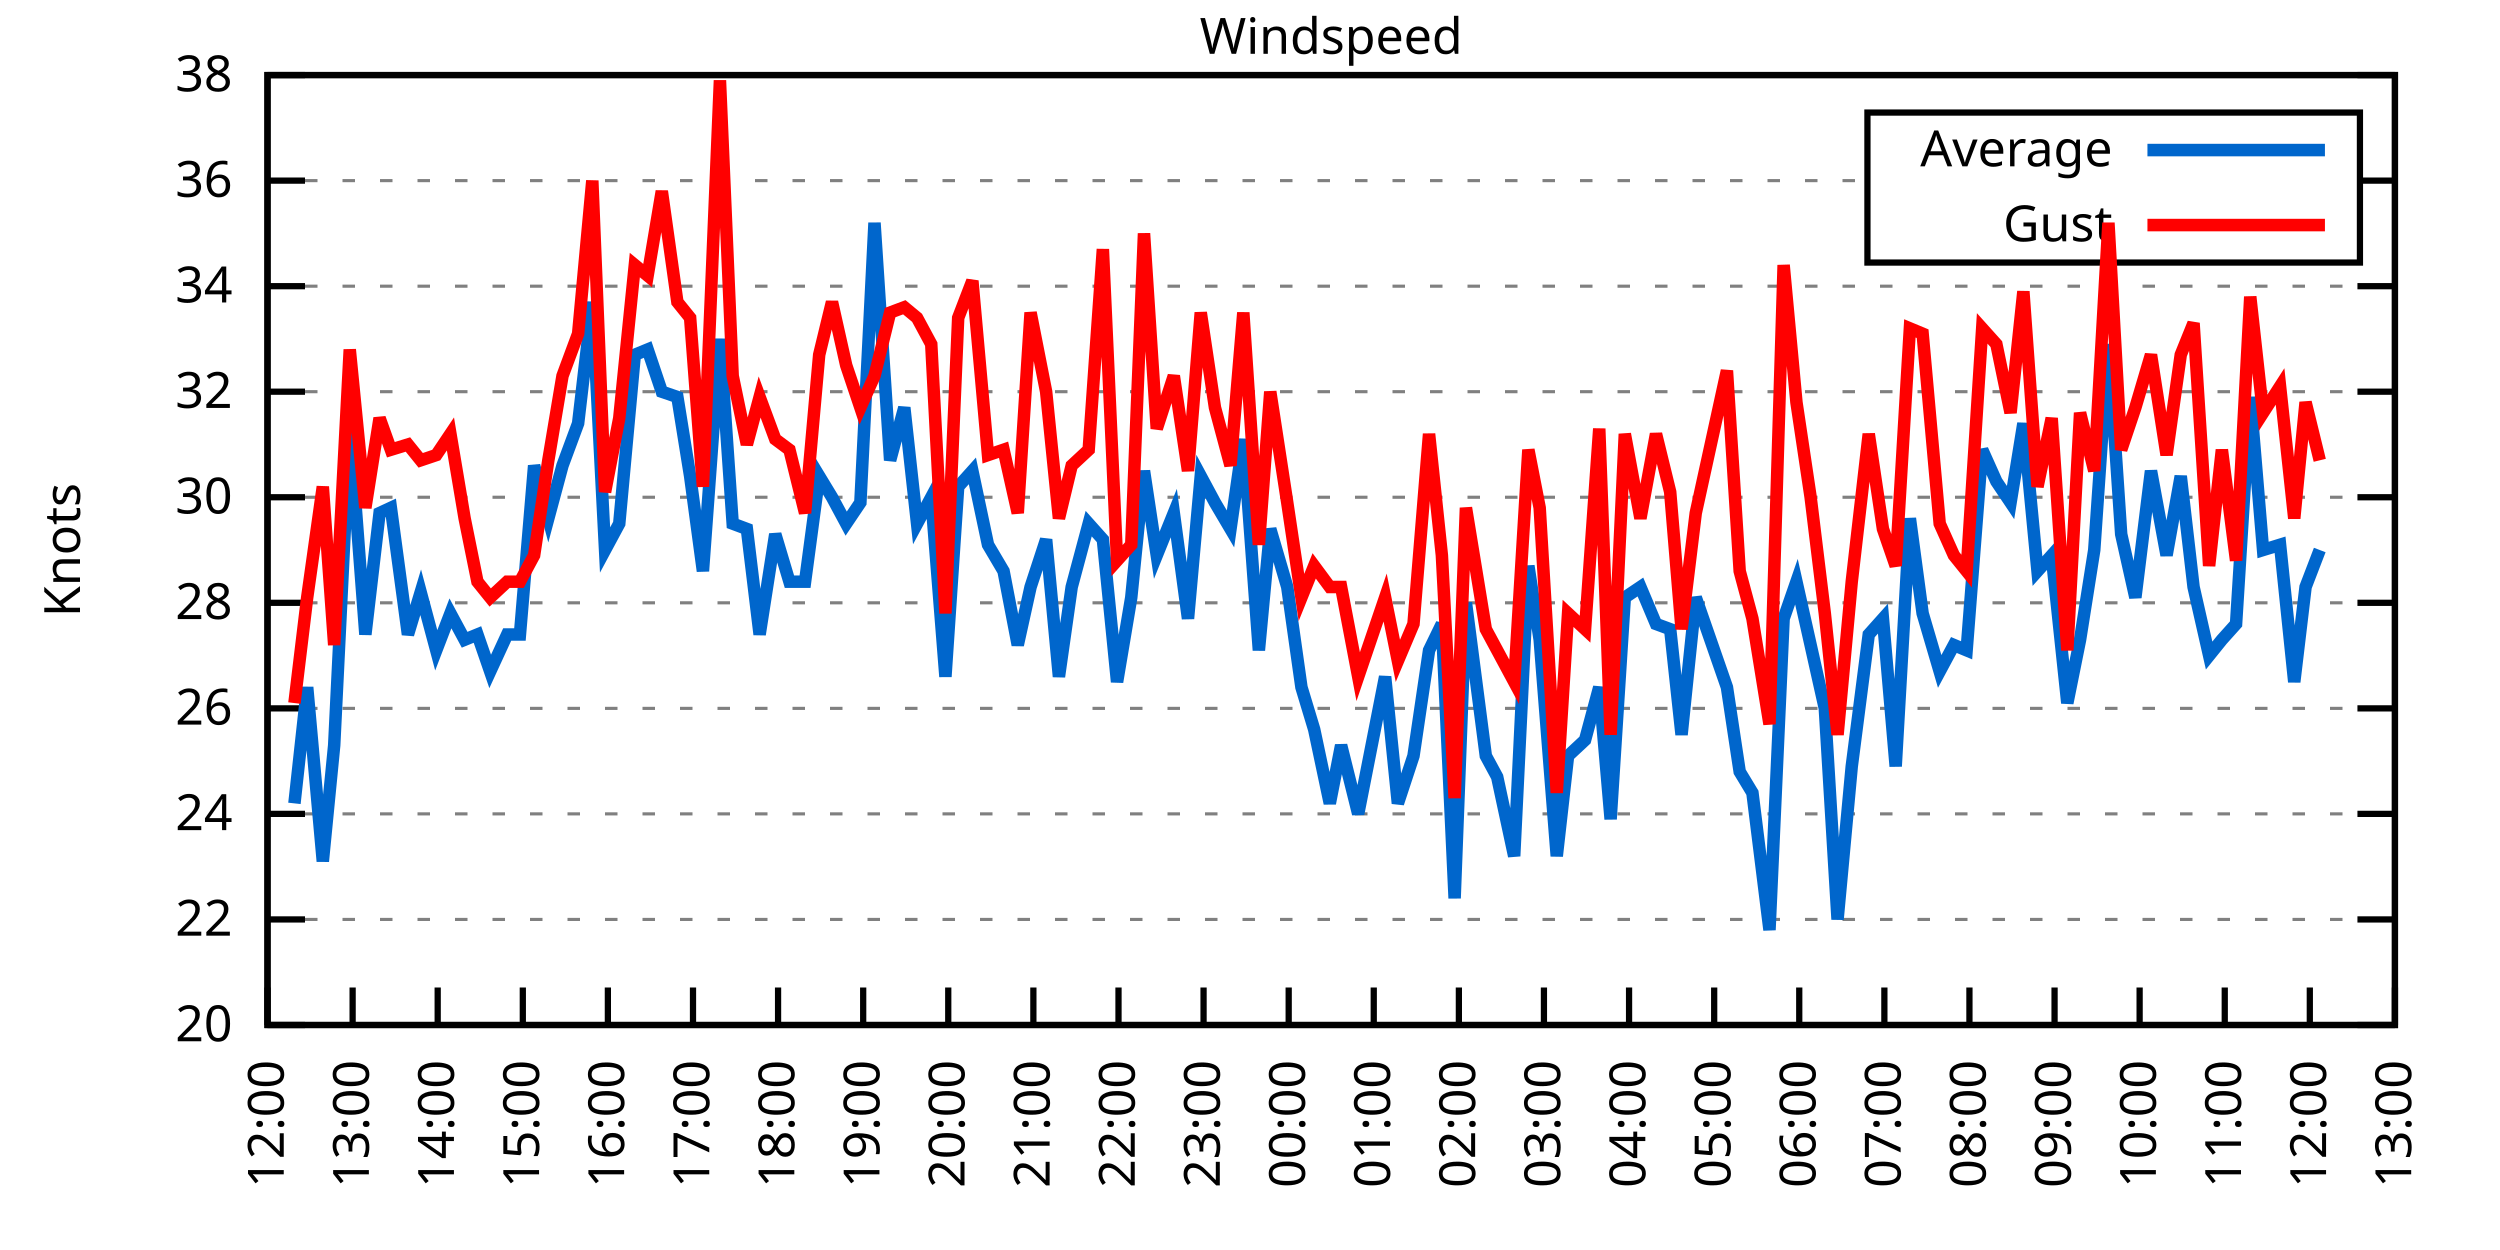
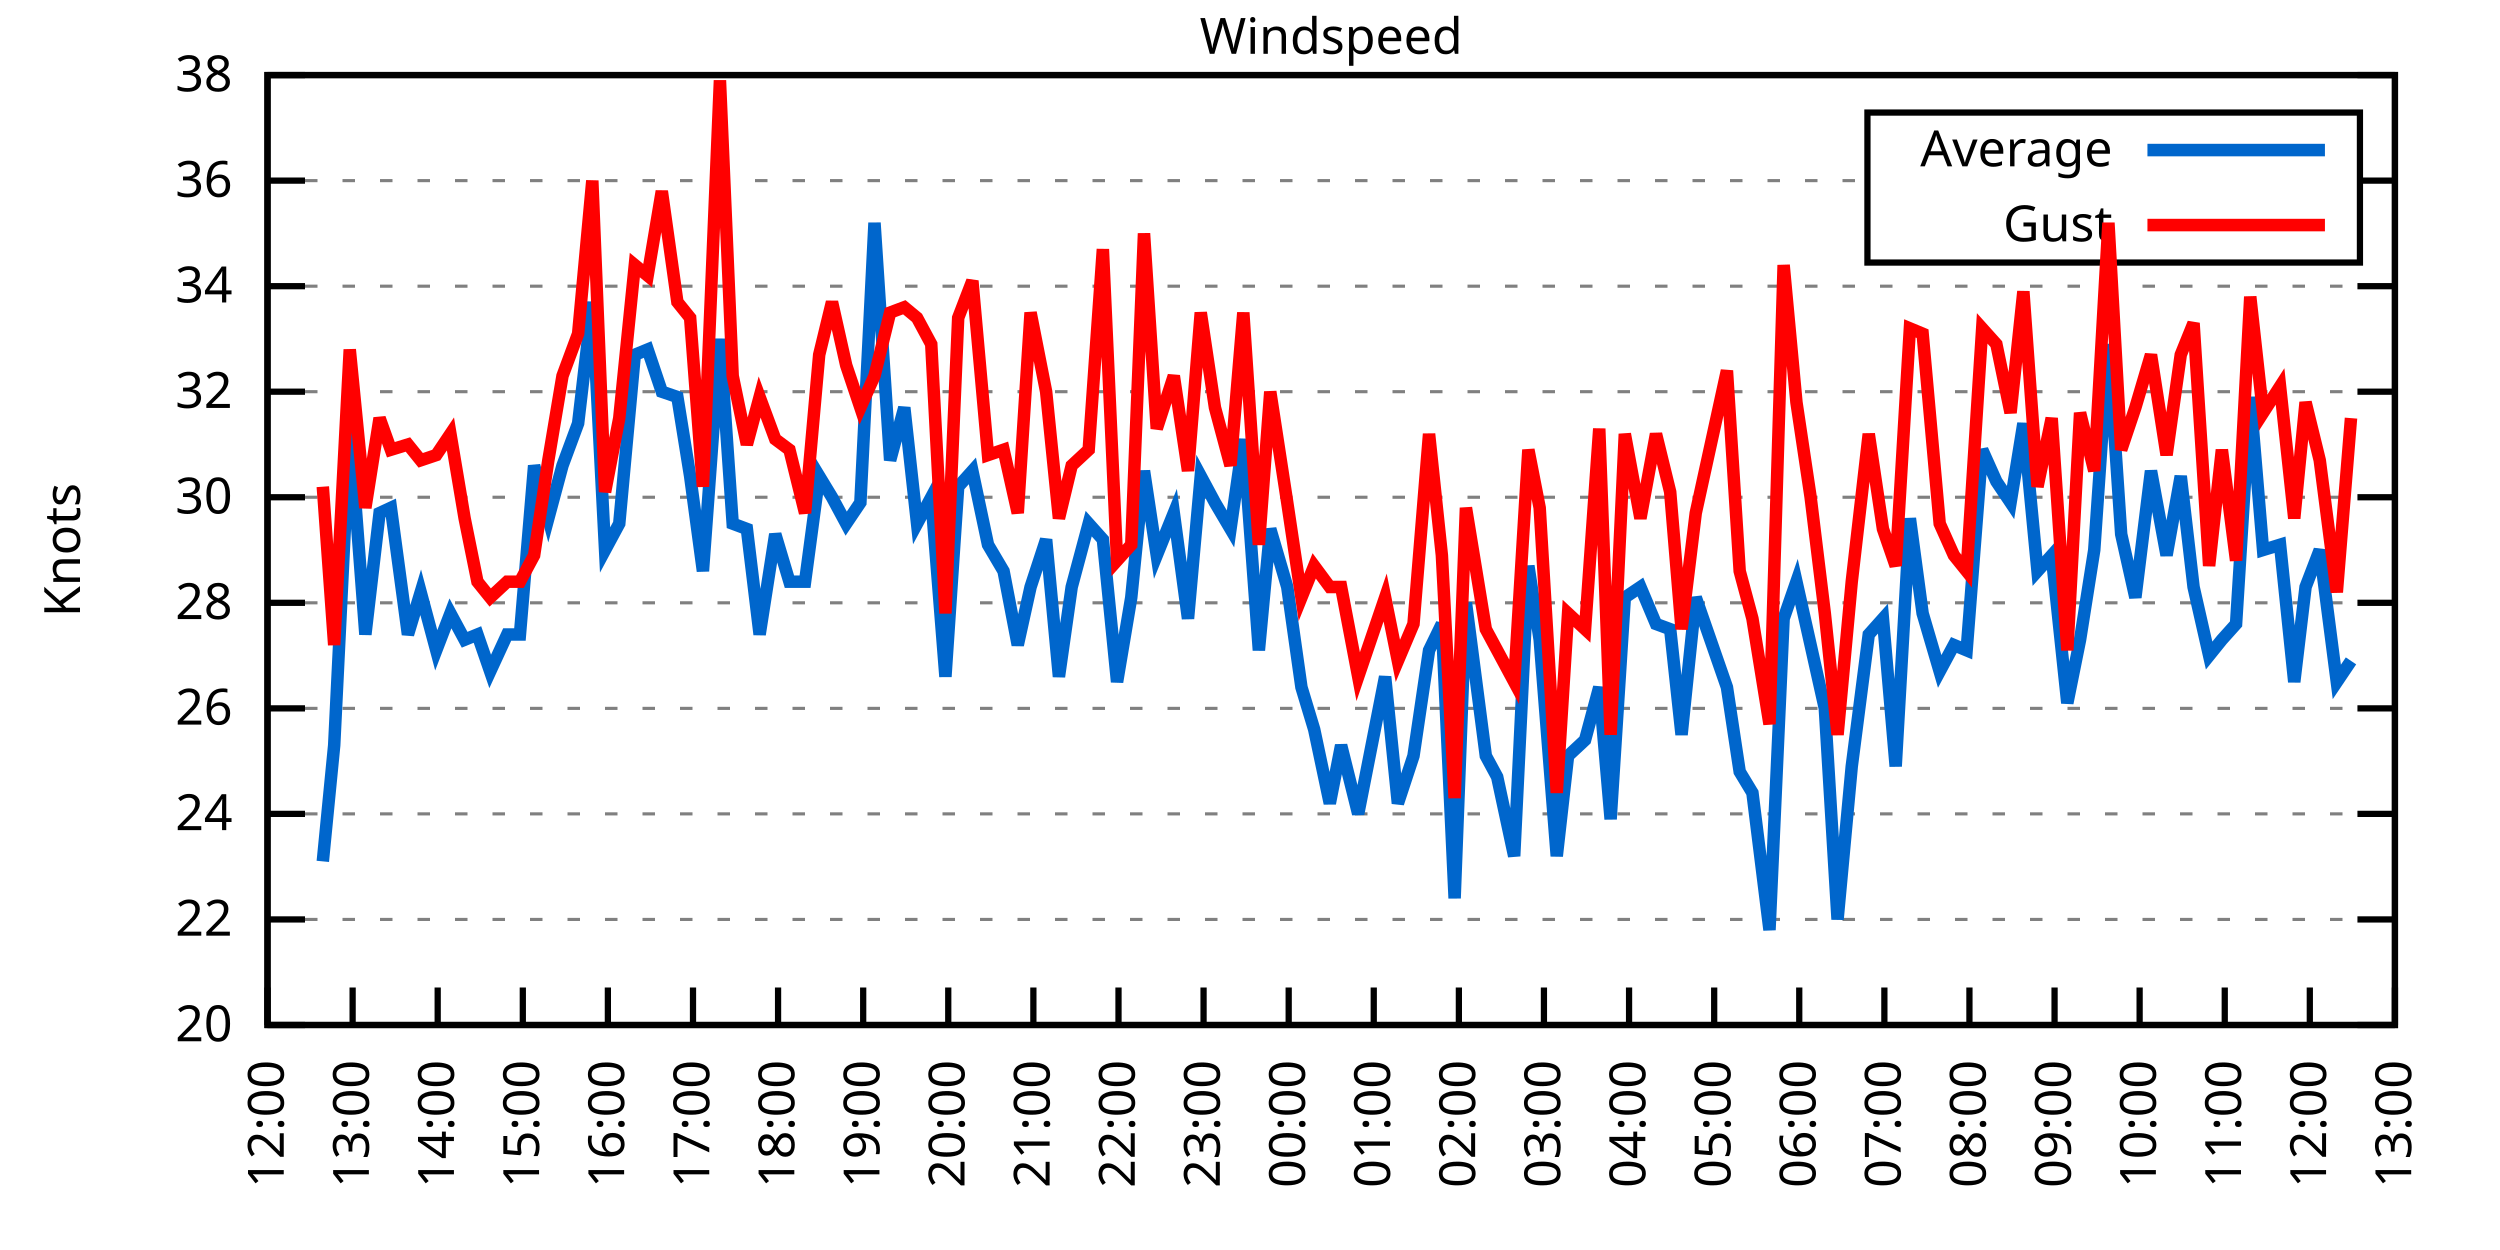
<svg xmlns="http://www.w3.org/2000/svg" xmlns:xlink="http://www.w3.org/1999/xlink" width="400" height="200" viewBox="0 0 400 200">
  <g id="gnuplot_canvas">
    <rect x="0" y="0" width="400" height="200" fill="none" />
    <defs>
      <circle id="gpDot" r="0.5" stroke-width="0.5" stroke="currentColor" />
      <path id="gpPt0" stroke-width="0.333" stroke="currentColor" d="M-1,0 h2 M0,-1 v2" />
      <path id="gpPt1" stroke-width="0.333" stroke="currentColor" d="M-1,-1 L1,1 M1,-1 L-1,1" />
      <path id="gpPt2" stroke-width="0.333" stroke="currentColor" d="M-1,0 L1,0 M0,-1 L0,1 M-1,-1 L1,1 M-1,1 L1,-1" />
      <rect id="gpPt3" stroke-width="0.333" stroke="currentColor" x="-1" y="-1" width="2" height="2" />
      <rect id="gpPt4" stroke-width="0.333" stroke="currentColor" fill="currentColor" x="-1" y="-1" width="2" height="2" />
      <circle id="gpPt5" stroke-width="0.333" stroke="currentColor" cx="0" cy="0" r="1" />
      <use xlink:href="#gpPt5" id="gpPt6" fill="currentColor" stroke="none" />
      <path id="gpPt7" stroke-width="0.333" stroke="currentColor" d="M0,-1.33 L-1.33,0.67 L1.33,0.67 z" />
      <use xlink:href="#gpPt7" id="gpPt8" fill="currentColor" stroke="none" />
      <use xlink:href="#gpPt7" id="gpPt9" stroke="currentColor" transform="rotate(180)" />
      <use xlink:href="#gpPt9" id="gpPt10" fill="currentColor" stroke="none" />
      <use xlink:href="#gpPt3" id="gpPt11" stroke="currentColor" transform="rotate(45)" />
      <use xlink:href="#gpPt11" id="gpPt12" fill="currentColor" stroke="none" />
      <path id="gpPt13" stroke-width="0.333" stroke="currentColor" d="M0,1.330 L1.265,0.411 L0.782,-1.067 L-0.782,-1.076 L-1.265,0.411 z" />
      <use xlink:href="#gpPt13" id="gpPt14" fill="currentColor" stroke="none" />
      <filter id="textbox" filterUnits="objectBoundingBox" x="0" y="0" height="1" width="1">
        <feFlood flood-color="white" flood-opacity="1" result="bgnd" />
        <feComposite in="SourceGraphic" in2="bgnd" operator="atop" />
      </filter>
      <filter id="greybox" filterUnits="objectBoundingBox" x="0" y="0" height="1" width="1">
        <feFlood flood-color="lightgrey" flood-opacity="1" result="grey" />
        <feComposite in="SourceGraphic" in2="grey" operator="atop" />
      </filter>
    </defs>
    <g fill="none" color="white" stroke="currentColor" stroke-width="1.00" stroke-linecap="butt" stroke-linejoin="miter">
</g>
    <g fill="none" color="black" stroke="currentColor" stroke-width="1.00" stroke-linecap="butt" stroke-linejoin="miter">
      <g stroke="none" shape-rendering="crispEdges">
        <polygon fill="rgb(255, 255, 255)" points="42.80,164.00 383.18,164.00 383.18,12.02 42.80,12.02 " />
      </g>
    </g>
    <g fill="none" color="black" stroke="currentColor" stroke-width="1.00" stroke-linecap="butt" stroke-linejoin="miter">
</g>
    <g fill="none" color="black" stroke="black" stroke-width="0.50" stroke-linecap="butt" stroke-linejoin="miter">
</g>
    <g fill="none" color="gray" stroke="currentColor" stroke-width="0.50" stroke-linecap="butt" stroke-linejoin="miter">
      <path stroke="gray" stroke-dasharray="2,4" class="gridline" d="M42.80,164.00 L383.19,164.00  " />
    </g>
    <g fill="none" color="gray" stroke="gray" stroke-width="1.00" stroke-linecap="butt" stroke-linejoin="miter">
</g>
    <g fill="none" color="black" stroke="currentColor" stroke-width="1.00" stroke-linecap="butt" stroke-linejoin="miter">
      <path stroke="black" d="M42.80,164.00 L48.80,164.00 M383.19,164.00 L377.19,164.00  " />
      <g transform="translate(37.20,166.60)" stroke="none" fill="black" font-family="Sans" font-size="8.00" text-anchor="end">
        <text>
          <tspan font-family="Sans"> 20</tspan>
        </text>
      </g>
    </g>
    <g fill="none" color="black" stroke="currentColor" stroke-width="1.00" stroke-linecap="butt" stroke-linejoin="miter">
</g>
    <g fill="none" color="black" stroke="black" stroke-width="0.50" stroke-linecap="butt" stroke-linejoin="miter">
</g>
    <g fill="none" color="gray" stroke="currentColor" stroke-width="0.50" stroke-linecap="butt" stroke-linejoin="miter">
      <path stroke="gray" stroke-dasharray="2,4" class="gridline" d="M42.80,147.11 L383.19,147.11  " />
    </g>
    <g fill="none" color="gray" stroke="gray" stroke-width="1.00" stroke-linecap="butt" stroke-linejoin="miter">
</g>
    <g fill="none" color="black" stroke="currentColor" stroke-width="1.00" stroke-linecap="butt" stroke-linejoin="miter">
      <path stroke="black" d="M42.80,147.11 L48.80,147.11 M383.19,147.11 L377.19,147.11  " />
      <g transform="translate(37.20,149.71)" stroke="none" fill="black" font-family="Sans" font-size="8.00" text-anchor="end">
        <text>
          <tspan font-family="Sans"> 22</tspan>
        </text>
      </g>
    </g>
    <g fill="none" color="black" stroke="currentColor" stroke-width="1.00" stroke-linecap="butt" stroke-linejoin="miter">
</g>
    <g fill="none" color="black" stroke="black" stroke-width="0.50" stroke-linecap="butt" stroke-linejoin="miter">
</g>
    <g fill="none" color="gray" stroke="currentColor" stroke-width="0.50" stroke-linecap="butt" stroke-linejoin="miter">
      <path stroke="gray" stroke-dasharray="2,4" class="gridline" d="M42.80,130.22 L383.19,130.22  " />
    </g>
    <g fill="none" color="gray" stroke="gray" stroke-width="1.00" stroke-linecap="butt" stroke-linejoin="miter">
</g>
    <g fill="none" color="black" stroke="currentColor" stroke-width="1.00" stroke-linecap="butt" stroke-linejoin="miter">
      <path stroke="black" d="M42.80,130.22 L48.80,130.22 M383.19,130.22 L377.19,130.22  " />
      <g transform="translate(37.20,132.82)" stroke="none" fill="black" font-family="Sans" font-size="8.00" text-anchor="end">
        <text>
          <tspan font-family="Sans"> 24</tspan>
        </text>
      </g>
    </g>
    <g fill="none" color="black" stroke="currentColor" stroke-width="1.00" stroke-linecap="butt" stroke-linejoin="miter">
</g>
    <g fill="none" color="black" stroke="black" stroke-width="0.50" stroke-linecap="butt" stroke-linejoin="miter">
</g>
    <g fill="none" color="gray" stroke="currentColor" stroke-width="0.50" stroke-linecap="butt" stroke-linejoin="miter">
      <path stroke="gray" stroke-dasharray="2,4" class="gridline" d="M42.80,113.34 L383.19,113.34  " />
    </g>
    <g fill="none" color="gray" stroke="gray" stroke-width="1.00" stroke-linecap="butt" stroke-linejoin="miter">
</g>
    <g fill="none" color="black" stroke="currentColor" stroke-width="1.00" stroke-linecap="butt" stroke-linejoin="miter">
      <path stroke="black" d="M42.80,113.34 L48.80,113.34 M383.19,113.34 L377.19,113.34  " />
      <g transform="translate(37.20,115.94)" stroke="none" fill="black" font-family="Sans" font-size="8.00" text-anchor="end">
        <text>
          <tspan font-family="Sans"> 26</tspan>
        </text>
      </g>
    </g>
    <g fill="none" color="black" stroke="currentColor" stroke-width="1.00" stroke-linecap="butt" stroke-linejoin="miter">
</g>
    <g fill="none" color="black" stroke="black" stroke-width="0.50" stroke-linecap="butt" stroke-linejoin="miter">
</g>
    <g fill="none" color="gray" stroke="currentColor" stroke-width="0.50" stroke-linecap="butt" stroke-linejoin="miter">
      <path stroke="gray" stroke-dasharray="2,4" class="gridline" d="M42.80,96.45 L383.19,96.45  " />
    </g>
    <g fill="none" color="gray" stroke="gray" stroke-width="1.00" stroke-linecap="butt" stroke-linejoin="miter">
</g>
    <g fill="none" color="black" stroke="currentColor" stroke-width="1.00" stroke-linecap="butt" stroke-linejoin="miter">
      <path stroke="black" d="M42.80,96.45 L48.80,96.45 M383.19,96.45 L377.19,96.45  " />
      <g transform="translate(37.20,99.05)" stroke="none" fill="black" font-family="Sans" font-size="8.00" text-anchor="end">
        <text>
          <tspan font-family="Sans"> 28</tspan>
        </text>
      </g>
    </g>
    <g fill="none" color="black" stroke="currentColor" stroke-width="1.00" stroke-linecap="butt" stroke-linejoin="miter">
</g>
    <g fill="none" color="black" stroke="black" stroke-width="0.50" stroke-linecap="butt" stroke-linejoin="miter">
</g>
    <g fill="none" color="gray" stroke="currentColor" stroke-width="0.50" stroke-linecap="butt" stroke-linejoin="miter">
      <path stroke="gray" stroke-dasharray="2,4" class="gridline" d="M42.80,79.56 L383.19,79.56  " />
    </g>
    <g fill="none" color="gray" stroke="gray" stroke-width="1.00" stroke-linecap="butt" stroke-linejoin="miter">
</g>
    <g fill="none" color="black" stroke="currentColor" stroke-width="1.00" stroke-linecap="butt" stroke-linejoin="miter">
      <path stroke="black" d="M42.80,79.56 L48.80,79.56 M383.19,79.56 L377.19,79.56  " />
      <g transform="translate(37.20,82.16)" stroke="none" fill="black" font-family="Sans" font-size="8.00" text-anchor="end">
        <text>
          <tspan font-family="Sans"> 30</tspan>
        </text>
      </g>
    </g>
    <g fill="none" color="black" stroke="currentColor" stroke-width="1.00" stroke-linecap="butt" stroke-linejoin="miter">
</g>
    <g fill="none" color="black" stroke="black" stroke-width="0.50" stroke-linecap="butt" stroke-linejoin="miter">
</g>
    <g fill="none" color="gray" stroke="currentColor" stroke-width="0.50" stroke-linecap="butt" stroke-linejoin="miter">
      <path stroke="gray" stroke-dasharray="2,4" class="gridline" d="M42.80,62.67 L383.19,62.67  " />
    </g>
    <g fill="none" color="gray" stroke="gray" stroke-width="1.00" stroke-linecap="butt" stroke-linejoin="miter">
</g>
    <g fill="none" color="black" stroke="currentColor" stroke-width="1.00" stroke-linecap="butt" stroke-linejoin="miter">
      <path stroke="black" d="M42.80,62.67 L48.80,62.67 M383.19,62.67 L377.19,62.67  " />
      <g transform="translate(37.20,65.27)" stroke="none" fill="black" font-family="Sans" font-size="8.00" text-anchor="end">
        <text>
          <tspan font-family="Sans"> 32</tspan>
        </text>
      </g>
    </g>
    <g fill="none" color="black" stroke="currentColor" stroke-width="1.00" stroke-linecap="butt" stroke-linejoin="miter">
</g>
    <g fill="none" color="black" stroke="black" stroke-width="0.50" stroke-linecap="butt" stroke-linejoin="miter">
</g>
    <g fill="none" color="gray" stroke="currentColor" stroke-width="0.50" stroke-linecap="butt" stroke-linejoin="miter">
      <path stroke="gray" stroke-dasharray="2,4" class="gridline" d="M42.80,45.79 L383.19,45.79  " />
    </g>
    <g fill="none" color="gray" stroke="gray" stroke-width="1.00" stroke-linecap="butt" stroke-linejoin="miter">
</g>
    <g fill="none" color="black" stroke="currentColor" stroke-width="1.00" stroke-linecap="butt" stroke-linejoin="miter">
      <path stroke="black" d="M42.80,45.79 L48.80,45.79 M383.19,45.79 L377.19,45.79  " />
      <g transform="translate(37.20,48.39)" stroke="none" fill="black" font-family="Sans" font-size="8.00" text-anchor="end">
        <text>
          <tspan font-family="Sans"> 34</tspan>
        </text>
      </g>
    </g>
    <g fill="none" color="black" stroke="currentColor" stroke-width="1.00" stroke-linecap="butt" stroke-linejoin="miter">
</g>
    <g fill="none" color="black" stroke="black" stroke-width="0.50" stroke-linecap="butt" stroke-linejoin="miter">
</g>
    <g fill="none" color="gray" stroke="currentColor" stroke-width="0.50" stroke-linecap="butt" stroke-linejoin="miter">
      <path stroke="gray" stroke-dasharray="2,4" class="gridline" d="M42.80,28.90 L298.79,28.90 M377.59,28.90 L383.19,28.90  " />
    </g>
    <g fill="none" color="gray" stroke="gray" stroke-width="1.00" stroke-linecap="butt" stroke-linejoin="miter">
</g>
    <g fill="none" color="black" stroke="currentColor" stroke-width="1.00" stroke-linecap="butt" stroke-linejoin="miter">
      <path stroke="black" d="M42.80,28.90 L48.80,28.90 M383.19,28.90 L377.19,28.90  " />
      <g transform="translate(37.20,31.50)" stroke="none" fill="black" font-family="Sans" font-size="8.00" text-anchor="end">
        <text>
          <tspan font-family="Sans"> 36</tspan>
        </text>
      </g>
    </g>
    <g fill="none" color="black" stroke="currentColor" stroke-width="1.00" stroke-linecap="butt" stroke-linejoin="miter">
</g>
    <g fill="none" color="black" stroke="black" stroke-width="0.50" stroke-linecap="butt" stroke-linejoin="miter">
</g>
    <g fill="none" color="gray" stroke="currentColor" stroke-width="0.50" stroke-linecap="butt" stroke-linejoin="miter">
      <path stroke="gray" stroke-dasharray="2,4" class="gridline" d="M42.80,12.01 L383.19,12.01  " />
    </g>
    <g fill="none" color="gray" stroke="gray" stroke-width="1.00" stroke-linecap="butt" stroke-linejoin="miter">
</g>
    <g fill="none" color="black" stroke="currentColor" stroke-width="1.00" stroke-linecap="butt" stroke-linejoin="miter">
      <path stroke="black" d="M42.80,12.01 L48.80,12.01 M383.19,12.01 L377.19,12.01  " />
      <g transform="translate(37.20,14.61)" stroke="none" fill="black" font-family="Sans" font-size="8.00" text-anchor="end">
        <text>
          <tspan font-family="Sans"> 38</tspan>
        </text>
      </g>
    </g>
    <g fill="none" color="black" stroke="currentColor" stroke-width="1.00" stroke-linecap="butt" stroke-linejoin="miter">
      <path stroke="black" d="M42.80,164.00 L42.80,158.00  " />
      <g transform="translate(45.40,169.60) rotate(270.00)" stroke="none" fill="black" font-family="Sans" font-size="8.00" text-anchor="end">
        <text>
          <tspan font-family="Sans">12:00</tspan>
        </text>
      </g>
    </g>
    <g fill="none" color="black" stroke="currentColor" stroke-width="1.00" stroke-linecap="butt" stroke-linejoin="miter">
      <path stroke="black" d="M56.42,164.00 L56.42,158.00  " />
      <g transform="translate(59.02,169.60) rotate(270.00)" stroke="none" fill="black" font-family="Sans" font-size="8.00" text-anchor="end">
        <text>
          <tspan font-family="Sans">13:00</tspan>
        </text>
      </g>
    </g>
    <g fill="none" color="black" stroke="currentColor" stroke-width="1.00" stroke-linecap="butt" stroke-linejoin="miter">
      <path stroke="black" d="M70.03,164.00 L70.03,158.00  " />
      <g transform="translate(72.63,169.60) rotate(270.00)" stroke="none" fill="black" font-family="Sans" font-size="8.00" text-anchor="end">
        <text>
          <tspan font-family="Sans">14:00</tspan>
        </text>
      </g>
    </g>
    <g fill="none" color="black" stroke="currentColor" stroke-width="1.00" stroke-linecap="butt" stroke-linejoin="miter">
      <path stroke="black" d="M83.65,164.00 L83.65,158.00  " />
      <g transform="translate(86.25,169.60) rotate(270.00)" stroke="none" fill="black" font-family="Sans" font-size="8.00" text-anchor="end">
        <text>
          <tspan font-family="Sans">15:00</tspan>
        </text>
      </g>
    </g>
    <g fill="none" color="black" stroke="currentColor" stroke-width="1.00" stroke-linecap="butt" stroke-linejoin="miter">
      <path stroke="black" d="M97.26,164.00 L97.26,158.00  " />
      <g transform="translate(99.86,169.60) rotate(270.00)" stroke="none" fill="black" font-family="Sans" font-size="8.00" text-anchor="end">
        <text>
          <tspan font-family="Sans">16:00</tspan>
        </text>
      </g>
    </g>
    <g fill="none" color="black" stroke="currentColor" stroke-width="1.00" stroke-linecap="butt" stroke-linejoin="miter">
      <path stroke="black" d="M110.88,164.00 L110.88,158.00  " />
      <g transform="translate(113.48,169.60) rotate(270.00)" stroke="none" fill="black" font-family="Sans" font-size="8.00" text-anchor="end">
        <text>
          <tspan font-family="Sans">17:00</tspan>
        </text>
      </g>
    </g>
    <g fill="none" color="black" stroke="currentColor" stroke-width="1.00" stroke-linecap="butt" stroke-linejoin="miter">
      <path stroke="black" d="M124.49,164.00 L124.49,158.00  " />
      <g transform="translate(127.09,169.60) rotate(270.00)" stroke="none" fill="black" font-family="Sans" font-size="8.00" text-anchor="end">
        <text>
          <tspan font-family="Sans">18:00</tspan>
        </text>
      </g>
    </g>
    <g fill="none" color="black" stroke="currentColor" stroke-width="1.00" stroke-linecap="butt" stroke-linejoin="miter">
      <path stroke="black" d="M138.11,164.00 L138.11,158.00  " />
      <g transform="translate(140.71,169.60) rotate(270.00)" stroke="none" fill="black" font-family="Sans" font-size="8.00" text-anchor="end">
        <text>
          <tspan font-family="Sans">19:00</tspan>
        </text>
      </g>
    </g>
    <g fill="none" color="black" stroke="currentColor" stroke-width="1.00" stroke-linecap="butt" stroke-linejoin="miter">
      <path stroke="black" d="M151.72,164.00 L151.72,158.00  " />
      <g transform="translate(154.32,169.60) rotate(270.00)" stroke="none" fill="black" font-family="Sans" font-size="8.00" text-anchor="end">
        <text>
          <tspan font-family="Sans">20:00</tspan>
        </text>
      </g>
    </g>
    <g fill="none" color="black" stroke="currentColor" stroke-width="1.00" stroke-linecap="butt" stroke-linejoin="miter">
      <path stroke="black" d="M165.34,164.00 L165.34,158.00  " />
      <g transform="translate(167.94,169.60) rotate(270.00)" stroke="none" fill="black" font-family="Sans" font-size="8.00" text-anchor="end">
        <text>
          <tspan font-family="Sans">21:00</tspan>
        </text>
      </g>
    </g>
    <g fill="none" color="black" stroke="currentColor" stroke-width="1.00" stroke-linecap="butt" stroke-linejoin="miter">
      <path stroke="black" d="M178.96,164.00 L178.96,158.00  " />
      <g transform="translate(181.56,169.60) rotate(270.00)" stroke="none" fill="black" font-family="Sans" font-size="8.00" text-anchor="end">
        <text>
          <tspan font-family="Sans">22:00</tspan>
        </text>
      </g>
    </g>
    <g fill="none" color="black" stroke="currentColor" stroke-width="1.00" stroke-linecap="butt" stroke-linejoin="miter">
      <path stroke="black" d="M192.57,164.00 L192.57,158.00  " />
      <g transform="translate(195.17,169.60) rotate(270.00)" stroke="none" fill="black" font-family="Sans" font-size="8.00" text-anchor="end">
        <text>
          <tspan font-family="Sans">23:00</tspan>
        </text>
      </g>
    </g>
    <g fill="none" color="black" stroke="currentColor" stroke-width="1.00" stroke-linecap="butt" stroke-linejoin="miter">
      <path stroke="black" d="M206.19,164.00 L206.19,158.00  " />
      <g transform="translate(208.79,169.60) rotate(270.00)" stroke="none" fill="black" font-family="Sans" font-size="8.00" text-anchor="end">
        <text>
          <tspan font-family="Sans">00:00</tspan>
        </text>
      </g>
    </g>
    <g fill="none" color="black" stroke="currentColor" stroke-width="1.00" stroke-linecap="butt" stroke-linejoin="miter">
      <path stroke="black" d="M219.80,164.00 L219.80,158.00  " />
      <g transform="translate(222.40,169.60) rotate(270.00)" stroke="none" fill="black" font-family="Sans" font-size="8.00" text-anchor="end">
        <text>
          <tspan font-family="Sans">01:00</tspan>
        </text>
      </g>
    </g>
    <g fill="none" color="black" stroke="currentColor" stroke-width="1.00" stroke-linecap="butt" stroke-linejoin="miter">
      <path stroke="black" d="M233.42,164.00 L233.42,158.00  " />
      <g transform="translate(236.02,169.60) rotate(270.00)" stroke="none" fill="black" font-family="Sans" font-size="8.00" text-anchor="end">
        <text>
          <tspan font-family="Sans">02:00</tspan>
        </text>
      </g>
    </g>
    <g fill="none" color="black" stroke="currentColor" stroke-width="1.00" stroke-linecap="butt" stroke-linejoin="miter">
      <path stroke="black" d="M247.03,164.00 L247.03,158.00  " />
      <g transform="translate(249.63,169.60) rotate(270.00)" stroke="none" fill="black" font-family="Sans" font-size="8.00" text-anchor="end">
        <text>
          <tspan font-family="Sans">03:00</tspan>
        </text>
      </g>
    </g>
    <g fill="none" color="black" stroke="currentColor" stroke-width="1.00" stroke-linecap="butt" stroke-linejoin="miter">
      <path stroke="black" d="M260.65,164.00 L260.65,158.00  " />
      <g transform="translate(263.25,169.60) rotate(270.00)" stroke="none" fill="black" font-family="Sans" font-size="8.00" text-anchor="end">
        <text>
          <tspan font-family="Sans">04:00</tspan>
        </text>
      </g>
    </g>
    <g fill="none" color="black" stroke="currentColor" stroke-width="1.00" stroke-linecap="butt" stroke-linejoin="miter">
      <path stroke="black" d="M274.27,164.00 L274.27,158.00  " />
      <g transform="translate(276.87,169.60) rotate(270.00)" stroke="none" fill="black" font-family="Sans" font-size="8.00" text-anchor="end">
        <text>
          <tspan font-family="Sans">05:00</tspan>
        </text>
      </g>
    </g>
    <g fill="none" color="black" stroke="currentColor" stroke-width="1.00" stroke-linecap="butt" stroke-linejoin="miter">
      <path stroke="black" d="M287.88,164.00 L287.88,158.00  " />
      <g transform="translate(290.48,169.60) rotate(270.00)" stroke="none" fill="black" font-family="Sans" font-size="8.00" text-anchor="end">
        <text>
          <tspan font-family="Sans">06:00</tspan>
        </text>
      </g>
    </g>
    <g fill="none" color="black" stroke="currentColor" stroke-width="1.00" stroke-linecap="butt" stroke-linejoin="miter">
      <path stroke="black" d="M301.50,164.00 L301.50,158.00  " />
      <g transform="translate(304.10,169.60) rotate(270.00)" stroke="none" fill="black" font-family="Sans" font-size="8.00" text-anchor="end">
        <text>
          <tspan font-family="Sans">07:00</tspan>
        </text>
      </g>
    </g>
    <g fill="none" color="black" stroke="currentColor" stroke-width="1.00" stroke-linecap="butt" stroke-linejoin="miter">
      <path stroke="black" d="M315.11,164.00 L315.11,158.00  " />
      <g transform="translate(317.71,169.60) rotate(270.00)" stroke="none" fill="black" font-family="Sans" font-size="8.00" text-anchor="end">
        <text>
          <tspan font-family="Sans">08:00</tspan>
        </text>
      </g>
    </g>
    <g fill="none" color="black" stroke="currentColor" stroke-width="1.00" stroke-linecap="butt" stroke-linejoin="miter">
      <path stroke="black" d="M328.73,164.00 L328.73,158.00  " />
      <g transform="translate(331.33,169.60) rotate(270.00)" stroke="none" fill="black" font-family="Sans" font-size="8.00" text-anchor="end">
        <text>
          <tspan font-family="Sans">09:00</tspan>
        </text>
      </g>
    </g>
    <g fill="none" color="black" stroke="currentColor" stroke-width="1.00" stroke-linecap="butt" stroke-linejoin="miter">
      <path stroke="black" d="M342.34,164.00 L342.34,158.00  " />
      <g transform="translate(344.94,169.60) rotate(270.00)" stroke="none" fill="black" font-family="Sans" font-size="8.00" text-anchor="end">
        <text>
          <tspan font-family="Sans">10:00</tspan>
        </text>
      </g>
    </g>
    <g fill="none" color="black" stroke="currentColor" stroke-width="1.00" stroke-linecap="butt" stroke-linejoin="miter">
      <path stroke="black" d="M355.96,164.00 L355.96,158.00  " />
      <g transform="translate(358.56,169.60) rotate(270.00)" stroke="none" fill="black" font-family="Sans" font-size="8.00" text-anchor="end">
        <text>
          <tspan font-family="Sans">11:00</tspan>
        </text>
      </g>
    </g>
    <g fill="none" color="black" stroke="currentColor" stroke-width="1.00" stroke-linecap="butt" stroke-linejoin="miter">
      <path stroke="black" d="M369.57,164.00 L369.57,158.00  " />
      <g transform="translate(372.17,169.60) rotate(270.00)" stroke="none" fill="black" font-family="Sans" font-size="8.00" text-anchor="end">
        <text>
          <tspan font-family="Sans">12:00</tspan>
        </text>
      </g>
    </g>
    <g fill="none" color="black" stroke="currentColor" stroke-width="1.00" stroke-linecap="butt" stroke-linejoin="miter">
      <path stroke="black" d="M383.19,164.00 L383.19,158.00  " />
      <g transform="translate(385.79,169.60) rotate(270.00)" stroke="none" fill="black" font-family="Sans" font-size="8.00" text-anchor="end">
        <text>
          <tspan font-family="Sans">13:00</tspan>
        </text>
      </g>
    </g>
    <g fill="none" color="black" stroke="currentColor" stroke-width="1.00" stroke-linecap="butt" stroke-linejoin="miter">
</g>
    <g fill="none" color="black" stroke="currentColor" stroke-width="1.00" stroke-linecap="butt" stroke-linejoin="miter">
      <path stroke="black" d="M42.80,12.01 L42.80,164.00 L383.19,164.00 L383.19,12.01 L42.80,12.01 Z  " />
    </g>
    <g fill="none" color="black" stroke="currentColor" stroke-width="1.00" stroke-linecap="butt" stroke-linejoin="miter">
</g>
    <g fill="none" color="black" stroke="currentColor" stroke-width="1.00" stroke-linecap="butt" stroke-linejoin="miter">
      <path stroke="black" d="M298.79,42.01 L298.79,18.01 L377.59,18.01 L377.59,42.01 L298.79,42.01 Z  " />
    </g>
    <g id="Windspeed_plot_1">
      <g fill="none" color="white" stroke="black" stroke-width="2.00" stroke-linecap="butt" stroke-linejoin="miter">
</g>
      <g fill="none" color="black" stroke="currentColor" stroke-width="2.00" stroke-linecap="butt" stroke-linejoin="miter">
        <g transform="translate(337.99,26.61)" stroke="none" fill="black" font-family="Sans" font-size="8.00" text-anchor="end">
          <text>
            <tspan font-family="Sans">Average</tspan>
          </text>
        </g>
      </g>
      <g fill="none" color="black" stroke="currentColor" stroke-width="2.00" stroke-linecap="butt" stroke-linejoin="miter">
-         <path stroke="rgb(  0, 102, 204)" d="M343.59,24.01 L371.99,24.01 M47.11,128.54 L49.15,109.96 L51.65,137.82 L53.47,119.25 L55.96,68.58 L58.46,101.52   L60.73,82.09 L62.54,81.25 L65.27,101.52 L67.31,94.76 L69.80,104.05 L72.07,98.14 L74.34,102.36 L76.39,101.52   L78.43,107.43 L81.15,101.52 L83.19,101.52 L85.46,74.49 L87.73,82.94 L90.00,74.49 L92.50,67.74 L94.77,48.32   L96.81,88.00 L99.08,83.78 L101.57,56.76 L103.62,55.92 L105.89,62.67 L108.38,63.52 L110.42,76.18 L112.47,91.38   L115.19,54.23 L117.23,83.78 L119.50,84.63 L121.54,101.52 L124.04,85.47 L126.31,93.07 L128.81,93.07 L131.07,76.18   L133.12,79.56 L135.39,83.78 L137.66,80.41 L139.92,35.65 L142.42,73.65 L144.69,65.21 L146.73,83.78 L149.00,79.56   L151.27,108.27 L153.31,77.87 L155.58,75.34 L158.08,87.16 L160.57,91.38 L162.84,103.20 L164.89,93.92 L167.38,86.32   L169.43,108.27 L171.47,93.92 L174.19,83.78 L176.46,86.32 L178.73,109.11 L181.00,95.60 L183.04,75.34 L185.08,88.85   L187.81,82.09 L190.08,98.98 L192.12,76.18 L194.39,80.41 L196.88,84.63 L198.93,70.27 L201.42,104.05 L203.24,84.63   L205.96,93.92 L208.23,109.96 L210.27,116.71 L212.77,128.54 L214.58,119.25 L217.31,130.22 L221.62,108.27 L223.66,128.54   L226.16,120.94 L228.65,104.05 L230.70,99.83 L232.74,143.73 L234.55,96.45 L237.73,120.94 L239.55,124.31 L242.27,136.98   L244.54,90.54 L246.35,102.36 L249.08,136.98 L250.89,120.94 L253.61,118.40 L255.88,109.96 L257.70,131.07 L259.97,95.60   L262.47,93.92 L264.96,99.83 L267.23,100.67 L269.05,117.56 L271.32,95.60 L276.31,109.96 L278.35,123.47 L280.39,126.85   L283.12,148.80 L285.38,98.98 L287.43,93.07 L289.70,103.20 L291.97,113.34 L294.01,147.11 L296.28,122.62 L299.00,101.52   L301.27,98.98 L303.31,122.62 L305.58,82.94 L307.62,98.14 L310.35,107.43 L312.62,103.20 L314.66,104.05 L317.15,71.96   L319.42,77.03 L321.69,80.41 L323.74,67.74 L326.00,91.38 L328.27,88.85 L330.77,112.49 L332.81,102.36 L335.08,88.00   L337.35,55.07 L339.39,85.47 L341.66,95.60 L344.16,75.34 L346.65,88.85 L348.92,76.18 L350.97,93.92 L353.46,104.89   L355.50,102.36 L357.77,99.83 L360.04,63.52 L362.09,88.00 L364.81,87.16 L367.08,109.11 L368.89,93.92 L371.16,88.00    " />
+         <path stroke="rgb(  0, 102, 204)" d="M343.59,24.01 L371.99,24.01 M51.65,137.82 L53.47,119.25 L55.96,68.58 L58.46,101.52 L60.73,82.09 L62.54,81.25   L65.27,101.52 L67.31,94.76 L69.80,104.05 L72.07,98.14 L74.34,102.36 L76.39,101.52 L78.43,107.43 L81.15,101.52   L83.19,101.52 L85.46,74.49 L87.73,82.94 L90.00,74.49 L92.50,67.74 L94.77,48.32 L96.81,88.00 L99.08,83.78   L101.57,56.76 L103.62,55.92 L105.89,62.67 L108.38,63.52 L110.42,76.18 L112.47,91.38 L115.19,54.23 L117.23,83.78   L119.50,84.63 L121.54,101.52 L124.04,85.47 L126.31,93.07 L128.81,93.07 L131.07,76.18 L133.12,79.56 L135.39,83.78   L137.66,80.41 L139.92,35.65 L142.42,73.65 L144.69,65.21 L146.73,83.78 L149.00,79.56 L151.27,108.27 L153.31,77.87   L155.58,75.34 L158.08,87.16 L160.57,91.38 L162.84,103.20 L164.89,93.92 L167.38,86.32 L169.43,108.27 L171.47,93.92   L174.19,83.78 L176.46,86.32 L178.73,109.11 L181.00,95.60 L183.04,75.34 L185.08,88.85 L187.81,82.09 L190.08,98.98   L192.12,76.18 L194.39,80.41 L196.88,84.63 L198.93,70.27 L201.42,104.05 L203.24,84.63 L205.96,93.92 L208.23,109.96   L210.27,116.71 L212.77,128.54 L214.58,119.25 L217.31,130.22 L221.62,108.27 L223.66,128.54 L226.16,120.94 L228.65,104.05   L230.70,99.83 L232.74,143.73 L234.55,96.45 L237.73,120.94 L239.55,124.31 L242.27,136.98 L244.54,90.54 L246.35,102.36   L249.08,136.98 L250.89,120.94 L253.61,118.40 L255.88,109.96 L257.70,131.07 L259.97,95.60 L262.47,93.92 L264.96,99.83   L267.23,100.67 L269.05,117.56 L271.32,95.60 L276.31,109.96 L278.35,123.47 L280.39,126.85 L283.12,148.80 L285.38,98.98   L287.43,93.07 L289.70,103.20 L291.97,113.34 L294.01,147.11 L296.28,122.62 L299.00,101.52 L301.27,98.98 L303.31,122.62   L305.58,82.94 L307.62,98.14 L310.35,107.43 L312.62,103.20 L314.66,104.05 L317.15,71.96 L319.42,77.03 L321.69,80.41   L323.74,67.74 L326.00,91.38 L328.27,88.85 L330.77,112.49 L332.81,102.36 L335.08,88.00 L337.35,55.07 L339.39,85.47   L341.66,95.60 L344.16,75.34 L346.65,88.85 L348.92,76.18 L350.97,93.92 L353.46,104.89 L355.50,102.36 L357.77,99.83   L360.04,63.52 L362.09,88.00 L364.81,87.16 L367.08,109.11 L368.89,93.92 L371.16,88.00 L373.89,109.11 L376.16,105.74    " />
      </g>
    </g>
    <g id="Windspeed_plot_2">
      <g fill="none" color="black" stroke="currentColor" stroke-width="2.00" stroke-linecap="butt" stroke-linejoin="miter">
        <g transform="translate(337.99,38.61)" stroke="none" fill="black" font-family="Sans" font-size="8.00" text-anchor="end">
          <text>
            <tspan font-family="Sans">Gust</tspan>
          </text>
        </g>
      </g>
      <g fill="none" color="black" stroke="currentColor" stroke-width="2.00" stroke-linecap="butt" stroke-linejoin="miter">
-         <path stroke="rgb(255,   0,   0)" d="M343.59,36.01 L371.99,36.01 M47.11,112.49 L49.15,95.60 L51.65,77.87 L53.47,103.20 L55.96,55.92 L58.46,81.25   L60.73,66.90 L62.54,71.96 L65.27,71.12 L67.31,73.65 L69.80,72.81 L72.07,69.43 L74.34,82.94 L76.39,93.07   L78.43,95.60 L81.15,93.07 L83.19,93.07 L85.46,88.85 L87.73,73.65 L90.00,60.14 L92.50,53.39 L94.77,28.90   L96.81,78.72 L99.08,66.90 L101.57,42.41 L103.62,44.10 L105.89,30.59 L108.38,48.32 L110.42,50.85 L112.47,77.87   L115.19,12.85 L117.23,60.14 L119.50,71.12 L121.54,63.52 L124.04,70.27 L126.31,71.96 L128.81,82.09 L131.07,56.76   L133.12,48.32 L135.39,58.45 L137.66,65.21 L139.92,60.14 L142.42,50.01 L144.69,49.16 L146.73,50.85 L149.00,55.07   L151.27,98.14 L153.31,50.85 L155.58,44.94 L158.08,72.81 L160.57,71.96 L162.84,82.09 L164.89,50.01 L167.38,62.67   L169.43,82.94 L171.47,74.49 L174.19,71.96 L176.46,39.87 L178.73,89.69 L181.00,87.16 L183.04,37.34 L185.08,68.58   L187.81,60.14 L190.08,75.34 L192.12,50.01 L194.39,65.21 L196.88,74.49 L198.93,50.01 L201.42,87.16 L203.24,62.67   L205.96,80.41 L208.23,95.60 L210.27,90.54 L212.77,93.92 L214.58,93.92 L217.31,108.27 L221.62,95.60 L223.66,105.74   L226.16,99.83 L228.65,69.43 L230.70,88.85 L232.74,127.69 L234.55,81.25 L237.73,100.67 L239.55,104.05 L242.27,109.11   L244.54,71.96 L246.35,81.25 L249.08,126.85 L250.89,98.14 L253.61,100.67 L255.88,68.58 L257.70,117.56 L259.97,69.43   L262.47,82.94 L264.96,69.43 L267.23,78.72 L269.05,100.67 L271.32,82.09 L276.31,59.30 L278.35,91.38 L280.39,98.98   L283.12,115.87 L285.38,42.41 L287.43,64.36 L289.70,79.56 L291.97,98.14 L294.01,117.56 L296.28,93.07 L299.00,69.43   L301.27,84.63 L303.31,90.54 L305.58,52.54 L307.62,53.39 L310.35,83.78 L312.62,88.85 L314.66,91.38 L317.15,52.54   L319.42,55.07 L321.69,66.05 L323.74,46.63 L326.00,77.87 L328.27,66.90 L330.77,104.05 L332.81,66.05 L335.08,75.34   L337.35,35.65 L339.39,71.96 L341.66,65.21 L344.16,56.76 L346.65,72.81 L348.92,56.76 L350.97,51.70 L353.46,90.54   L355.50,71.96 L357.77,89.69 L360.04,47.47 L362.09,66.05 L364.81,61.83 L367.08,82.94 L368.89,64.36 L371.16,73.65    " />
+         <path stroke="rgb(255,   0,   0)" d="M343.59,36.01 L371.99,36.01 M51.65,77.87 L53.47,103.20 L55.96,55.92 L58.46,81.25 L60.73,66.90 L62.54,71.96   L65.27,71.12 L67.31,73.65 L69.80,72.81 L72.07,69.43 L74.34,82.94 L76.39,93.07 L78.43,95.60 L81.15,93.07   L83.19,93.07 L85.46,88.85 L87.73,73.65 L90.00,60.14 L92.50,53.39 L94.77,28.90 L96.81,78.72 L99.08,66.90   L101.57,42.41 L103.62,44.10 L105.89,30.59 L108.38,48.32 L110.42,50.85 L112.47,77.87 L115.19,12.85 L117.23,60.14   L119.50,71.12 L121.54,63.52 L124.04,70.27 L126.31,71.96 L128.81,82.09 L131.07,56.76 L133.12,48.32 L135.39,58.45   L137.66,65.21 L139.92,60.14 L142.42,50.01 L144.69,49.16 L146.73,50.85 L149.00,55.07 L151.27,98.14 L153.31,50.85   L155.58,44.94 L158.08,72.81 L160.57,71.96 L162.84,82.09 L164.89,50.01 L167.38,62.67 L169.43,82.94 L171.47,74.49   L174.19,71.96 L176.46,39.87 L178.73,89.69 L181.00,87.16 L183.04,37.34 L185.08,68.58 L187.81,60.14 L190.08,75.34   L192.12,50.01 L194.39,65.21 L196.88,74.49 L198.93,50.01 L201.42,87.16 L203.24,62.67 L205.96,80.41 L208.23,95.60   L210.27,90.54 L212.77,93.92 L214.58,93.92 L217.31,108.27 L221.62,95.60 L223.66,105.74 L226.16,99.83 L228.65,69.43   L230.70,88.85 L232.74,127.69 L234.55,81.25 L237.73,100.67 L239.55,104.05 L242.27,109.11 L244.54,71.96 L246.35,81.25   L249.08,126.85 L250.89,98.14 L253.61,100.67 L255.88,68.58 L257.70,117.56 L259.97,69.43 L262.47,82.94 L264.96,69.43   L267.23,78.72 L269.05,100.67 L271.32,82.09 L276.31,59.30 L278.35,91.38 L280.39,98.98 L283.12,115.87 L285.38,42.41   L287.43,64.36 L289.70,79.56 L291.97,98.14 L294.01,117.56 L296.28,93.07 L299.00,69.43 L301.27,84.63 L303.31,90.54   L305.58,52.54 L307.62,53.39 L310.35,83.78 L312.62,88.85 L314.66,91.38 L317.15,52.54 L319.42,55.07 L321.69,66.05   L323.74,46.63 L326.00,77.87 L328.27,66.90 L330.77,104.05 L332.81,66.05 L335.08,75.34 L337.35,35.65 L339.39,71.96   L341.66,65.21 L344.16,56.76 L346.65,72.81 L348.92,56.76 L350.97,51.70 L353.46,90.54 L355.50,71.96 L357.77,89.69   L360.04,47.47 L362.09,66.05 L364.81,61.83 L367.08,82.94 L368.89,64.36 L371.16,73.65 L373.89,94.76 L376.16,66.90    " />
      </g>
    </g>
    <g fill="none" color="black" stroke="currentColor" stroke-width="2.00" stroke-linecap="butt" stroke-linejoin="miter">
</g>
    <g fill="none" color="black" stroke="black" stroke-width="1.00" stroke-linecap="butt" stroke-linejoin="miter">
</g>
    <g fill="none" color="black" stroke="currentColor" stroke-width="1.00" stroke-linecap="butt" stroke-linejoin="miter">
      <path stroke="black" d="M42.80,12.01 L42.80,164.00 L383.19,164.00 L383.19,12.01 L42.80,12.01 Z  " />
      <g transform="translate(12.80,88.01) rotate(270.00)" stroke="none" fill="black" font-family="Sans" font-size="8.00" text-anchor="middle">
        <text>
          <tspan font-family="Sans">Knots</tspan>
        </text>
      </g>
    </g>
    <g fill="none" color="black" stroke="currentColor" stroke-width="1.00" stroke-linecap="butt" stroke-linejoin="miter">
</g>
    <g fill="none" color="black" stroke="currentColor" stroke-width="1.00" stroke-linecap="butt" stroke-linejoin="miter">
      <g transform="translate(212.99,8.61)" stroke="none" fill="black" font-family="Sans" font-size="8.00" text-anchor="middle">
        <text>
          <tspan font-family="Sans">Windspeed</tspan>
        </text>
      </g>
    </g>
    <g fill="none" color="black" stroke="currentColor" stroke-width="1.00" stroke-linecap="butt" stroke-linejoin="miter">
</g>
  </g>
</svg>
